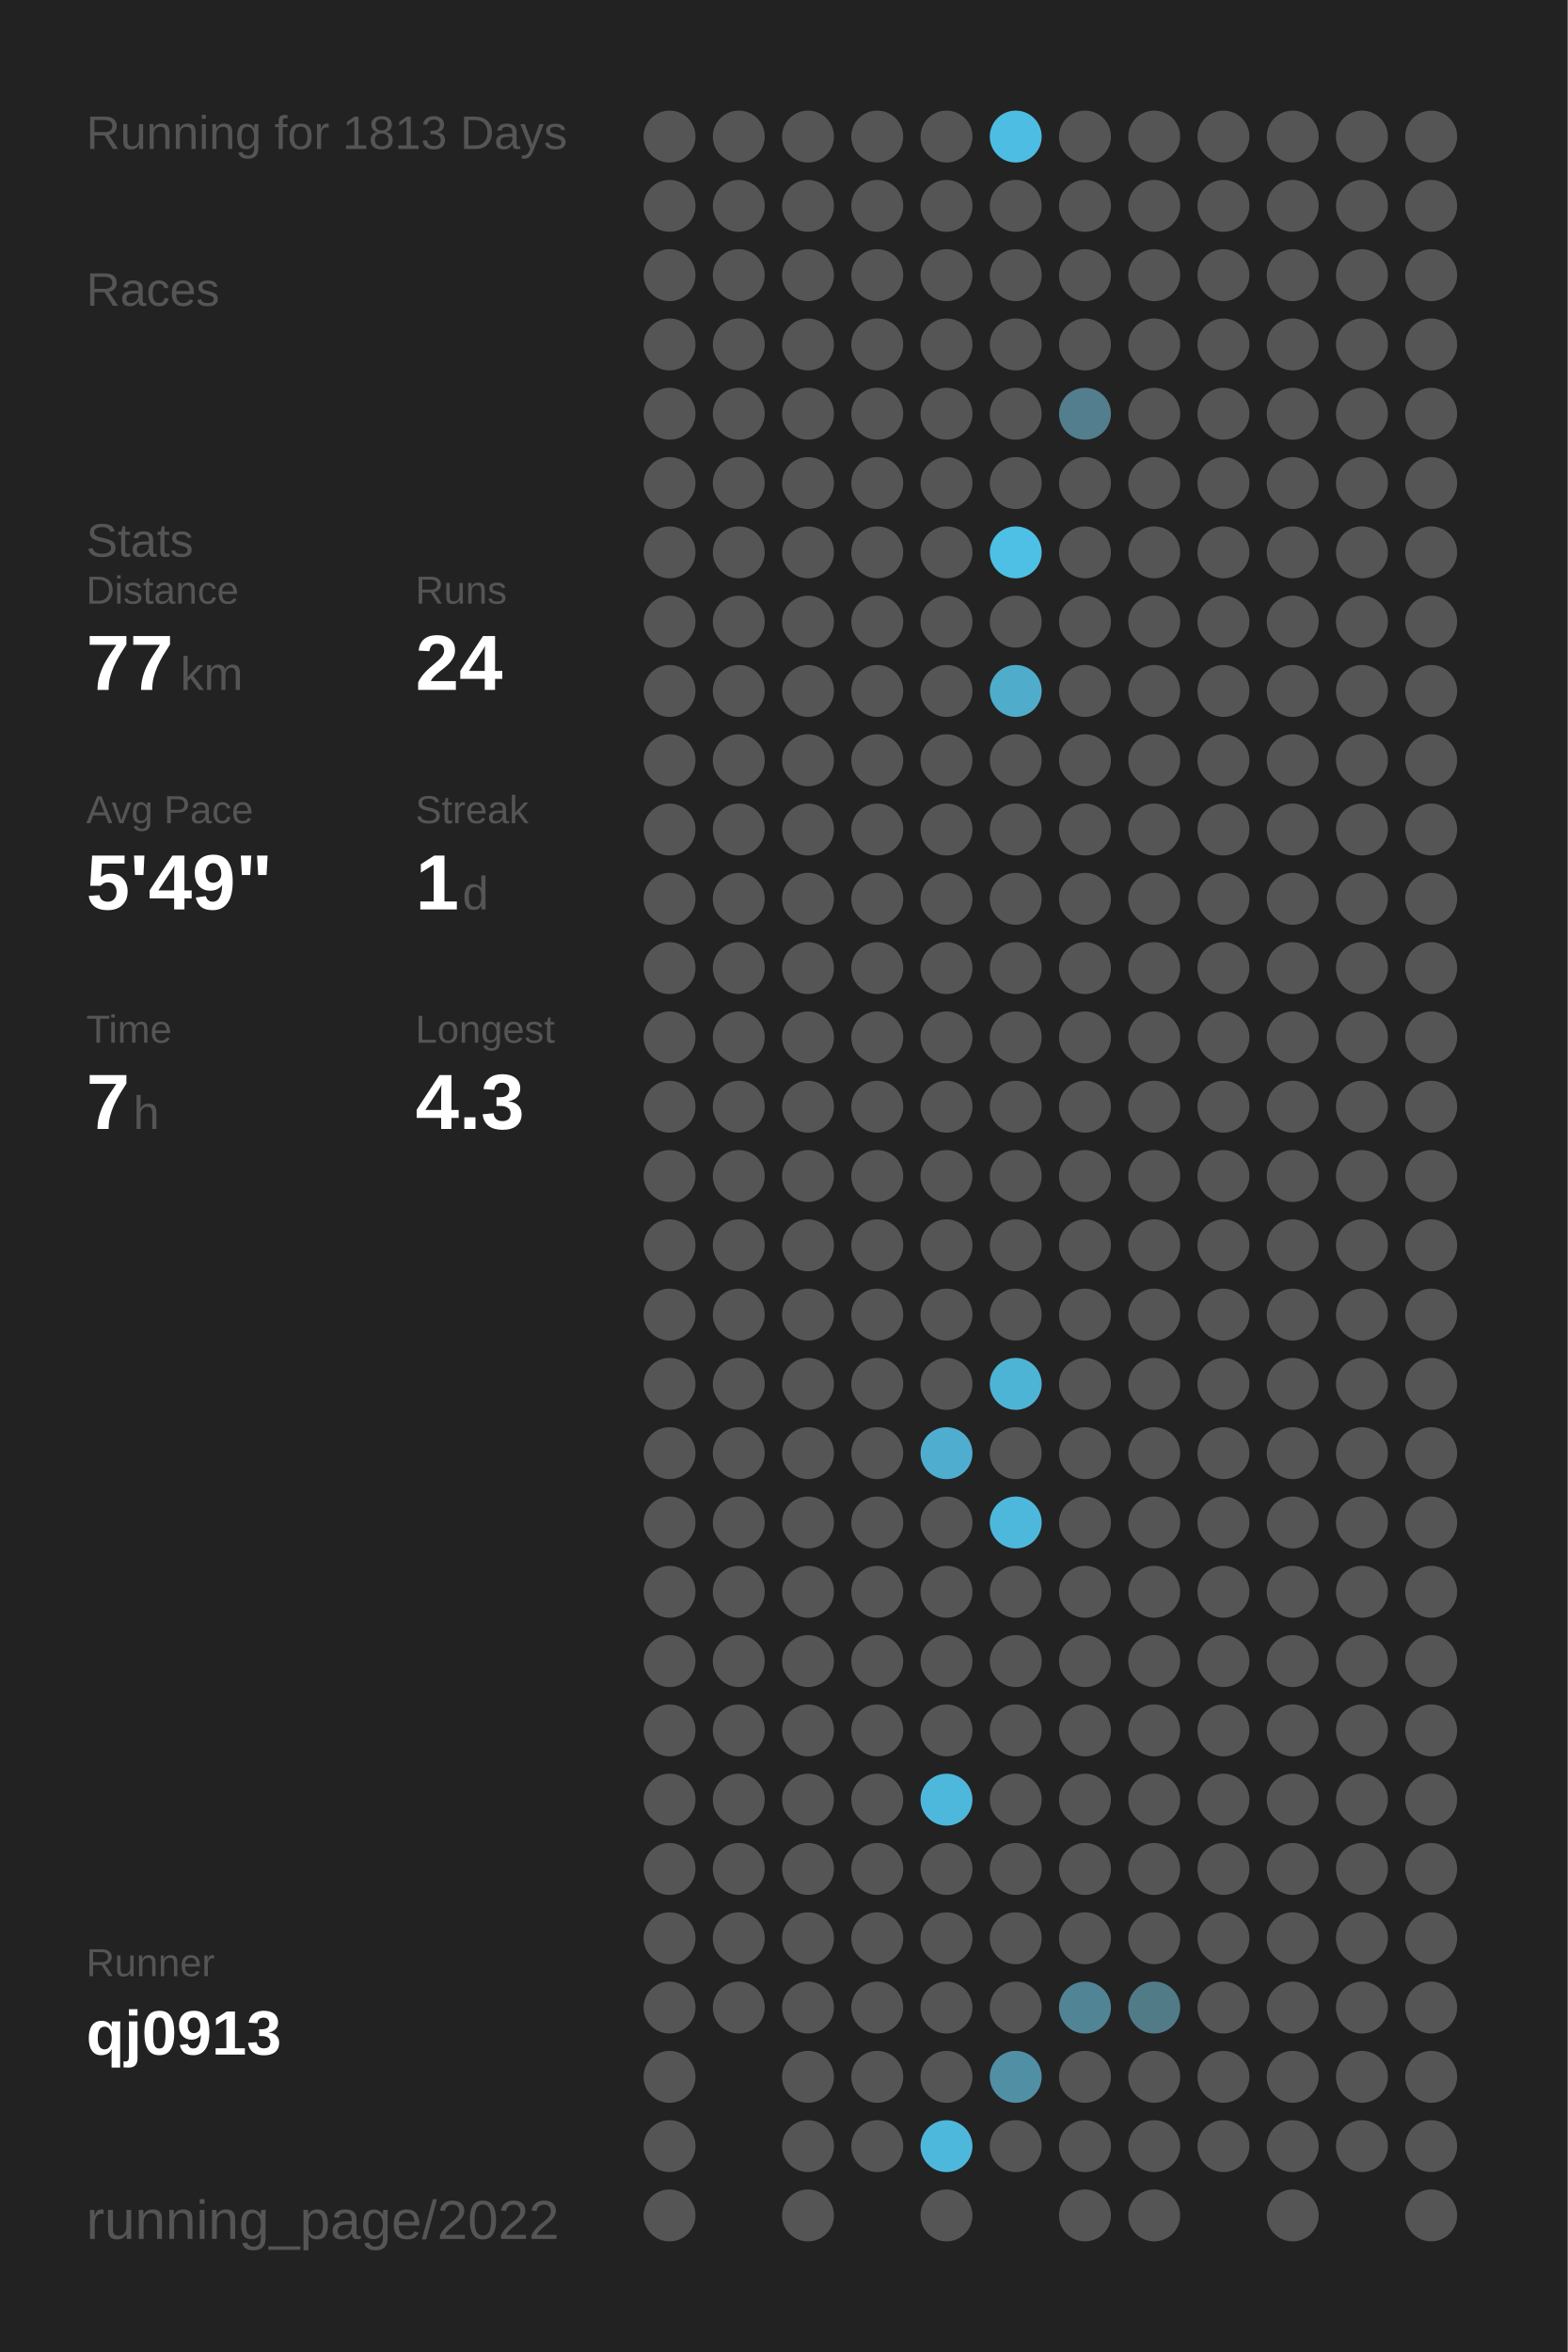
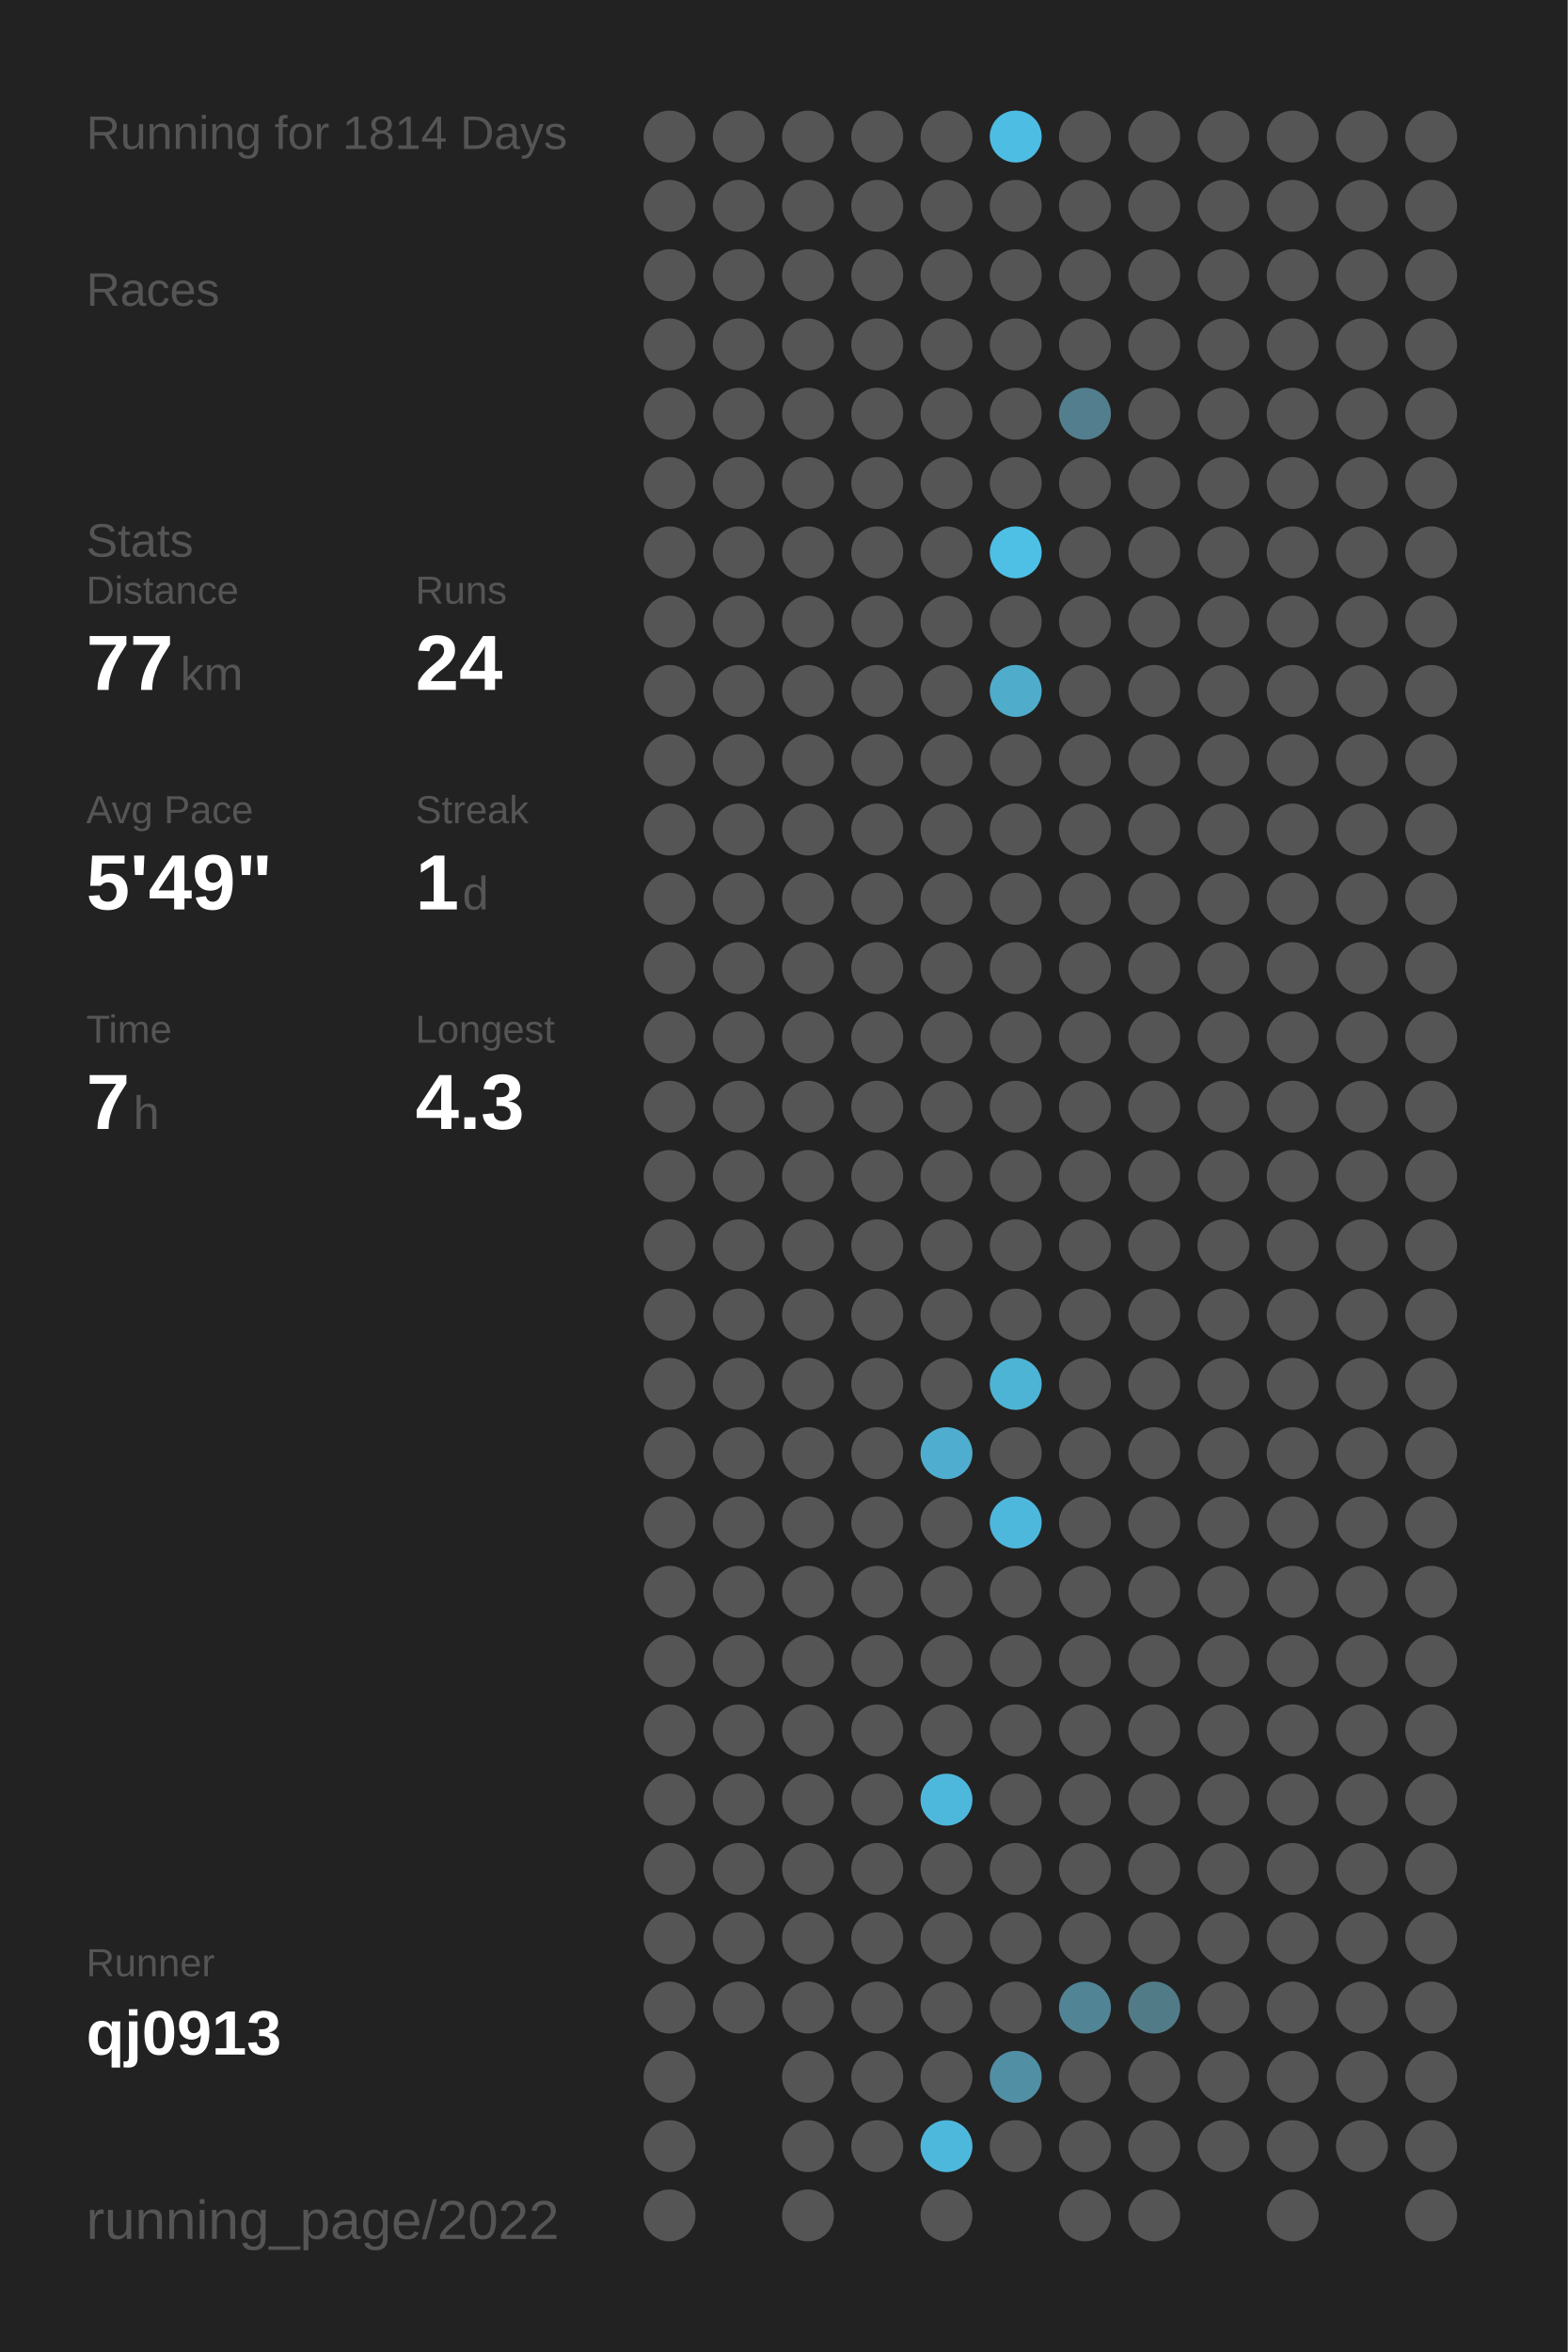
<svg xmlns="http://www.w3.org/2000/svg" baseProfile="full" height="300mm" version="1.1" viewBox="0,0,200,300" width="200mm">
  <defs />
  <rect fill="#222222" height="300" width="200" x="0" y="0" />
-   <text fill="#555555" style="font-size:6px; font-family:Arial;" x="11" y="19">Running for 1813 Days</text>
+   <text fill="#555555" style="font-size:6px; font-family:Arial;" x="11" y="19">Running for 1814 Days</text>
  <text fill="#555555" style="font-size:6px; font-family:Arial;" x="11" y="39">Races</text>
  <text fill="#555555" style="font-size:6px; font-family:Arial;" x="11" y="71">Stats</text>
  <text fill="#555555" style="font-size:5px; font-family:Arial;" x="11" y="77">Distance</text>
  <text fill="#FFFFFF" style="font-size:10px; font-family:Arial; font-weight:bold;" x="11" y="88">77</text>
  <text fill="#555555" style="font-size:6px; font-family:Arial;" x="23" y="88">km</text>
  <text fill="#555555" style="font-size:5px; font-family:Arial;" x="53" y="77">Runs</text>
  <text fill="#FFFFFF" style="font-size:10px; font-family:Arial; font-weight:bold;" x="53" y="88">24</text>
  <text fill="#555555" style="font-size:5px; font-family:Arial;" x="11" y="105">Avg Pace</text>
  <text fill="#FFFFFF" style="font-size:10px; font-family:Arial; font-weight:bold;" x="11" y="116">5'49"</text>
  <text fill="#555555" style="font-size:5px; font-family:Arial;" x="53" y="105">Streak</text>
  <text fill="#FFFFFF" style="font-size:10px; font-family:Arial; font-weight:bold;" x="53" y="116">1</text>
  <text fill="#555555" style="font-size:6px; font-family:Arial;" x="59" y="116">d</text>
  <text fill="#555555" style="font-size:5px; font-family:Arial;" x="11" y="133">Time</text>
  <text fill="#FFFFFF" style="font-size:10px; font-family:Arial; font-weight:bold;" x="11" y="144">7</text>
  <text fill="#555555" style="font-size:6px; font-family:Arial;" x="17" y="144">h</text>
  <text fill="#555555" style="font-size:5px; font-family:Arial;" x="53" y="133">Longest</text>
  <text fill="#FFFFFF" style="font-size:10px; font-family:Arial; font-weight:bold;" x="53" y="144">4.3</text>
  <text fill="#555555" style="font-size:5px; font-family:Arial;" x="11" y="252.065">Runner</text>
  <text fill="#FFFFFF" style="font-size:8px; font-family:Arial; font-weight:bold;" x="11" y="262.065">qj0913</text>
  <text fill="#555555" style="font-size:7px; font-family:Arial;" x="11" y="285.581">running_page/2022</text>
  <circle cx="85.417" cy="17.419" fill="#555555" r="3.312" />
  <circle cx="85.417" cy="26.258" fill="#555555" r="3.312" />
  <circle cx="85.417" cy="35.097" fill="#555555" r="3.312" />
  <circle cx="85.417" cy="43.935" fill="#555555" r="3.312" />
  <circle cx="85.417" cy="52.774" fill="#555555" r="3.312" />
  <circle cx="85.417" cy="61.613" fill="#555555" r="3.312" />
  <circle cx="85.417" cy="70.452" fill="#555555" r="3.312" />
  <circle cx="85.417" cy="79.29" fill="#555555" r="3.312" />
  <circle cx="85.417" cy="88.129" fill="#555555" r="3.312" />
  <circle cx="85.417" cy="96.968" fill="#555555" r="3.312" />
  <circle cx="85.417" cy="105.806" fill="#555555" r="3.312" />
  <circle cx="85.417" cy="114.645" fill="#555555" r="3.312" />
  <circle cx="85.417" cy="123.484" fill="#555555" r="3.312" />
  <circle cx="85.417" cy="132.323" fill="#555555" r="3.312" />
  <circle cx="85.417" cy="141.161" fill="#555555" r="3.312" />
  <circle cx="85.417" cy="150" fill="#555555" r="3.312" />
  <circle cx="85.417" cy="158.839" fill="#555555" r="3.312" />
  <circle cx="85.417" cy="167.677" fill="#555555" r="3.312" />
  <circle cx="85.417" cy="176.516" fill="#555555" r="3.312" />
  <circle cx="85.417" cy="185.355" fill="#555555" r="3.312" />
  <circle cx="85.417" cy="194.194" fill="#555555" r="3.312" />
  <circle cx="85.417" cy="203.032" fill="#555555" r="3.312" />
  <circle cx="85.417" cy="211.871" fill="#555555" r="3.312" />
  <circle cx="85.417" cy="220.71" fill="#555555" r="3.312" />
  <circle cx="85.417" cy="229.548" fill="#555555" r="3.312" />
  <circle cx="85.417" cy="238.387" fill="#555555" r="3.312" />
  <circle cx="85.417" cy="247.226" fill="#555555" r="3.312" />
  <circle cx="85.417" cy="256.065" fill="#555555" r="3.312" />
  <circle cx="85.417" cy="264.903" fill="#555555" r="3.312" />
  <circle cx="85.417" cy="273.742" fill="#555555" r="3.312" />
  <circle cx="85.417" cy="282.581" fill="#555555" r="3.312" />
  <circle cx="94.25" cy="17.419" fill="#555555" r="3.312" />
  <circle cx="94.25" cy="26.258" fill="#555555" r="3.312" />
  <circle cx="94.25" cy="35.097" fill="#555555" r="3.312" />
  <circle cx="94.25" cy="43.935" fill="#555555" r="3.312" />
  <circle cx="94.25" cy="52.774" fill="#555555" r="3.312" />
  <circle cx="94.25" cy="61.613" fill="#555555" r="3.312" />
  <circle cx="94.25" cy="70.452" fill="#555555" r="3.312" />
  <circle cx="94.25" cy="79.29" fill="#555555" r="3.312" />
  <circle cx="94.25" cy="88.129" fill="#555555" r="3.312" />
  <circle cx="94.25" cy="96.968" fill="#555555" r="3.312" />
  <circle cx="94.25" cy="105.806" fill="#555555" r="3.312" />
  <circle cx="94.25" cy="114.645" fill="#555555" r="3.312" />
  <circle cx="94.25" cy="123.484" fill="#555555" r="3.312" />
  <circle cx="94.25" cy="132.323" fill="#555555" r="3.312" />
  <circle cx="94.25" cy="141.161" fill="#555555" r="3.312" />
  <circle cx="94.25" cy="150" fill="#555555" r="3.312" />
  <circle cx="94.25" cy="158.839" fill="#555555" r="3.312" />
  <circle cx="94.25" cy="167.677" fill="#555555" r="3.312" />
  <circle cx="94.25" cy="176.516" fill="#555555" r="3.312" />
  <circle cx="94.25" cy="185.355" fill="#555555" r="3.312" />
  <circle cx="94.25" cy="194.194" fill="#555555" r="3.312" />
  <circle cx="94.25" cy="203.032" fill="#555555" r="3.312" />
  <circle cx="94.25" cy="211.871" fill="#555555" r="3.312" />
  <circle cx="94.25" cy="220.71" fill="#555555" r="3.312" />
  <circle cx="94.25" cy="229.548" fill="#555555" r="3.312" />
  <circle cx="94.25" cy="238.387" fill="#555555" r="3.312" />
  <circle cx="94.25" cy="247.226" fill="#555555" r="3.312" />
  <circle cx="94.25" cy="256.065" fill="#555555" r="3.312" />
  <circle cx="103.083" cy="17.419" fill="#555555" r="3.312" />
  <circle cx="103.083" cy="26.258" fill="#555555" r="3.312" />
  <circle cx="103.083" cy="35.097" fill="#555555" r="3.312" />
  <circle cx="103.083" cy="43.935" fill="#555555" r="3.312" />
  <circle cx="103.083" cy="52.774" fill="#555555" r="3.312" />
  <circle cx="103.083" cy="61.613" fill="#555555" r="3.312" />
  <circle cx="103.083" cy="70.452" fill="#555555" r="3.312" />
  <circle cx="103.083" cy="79.29" fill="#555555" r="3.312" />
  <circle cx="103.083" cy="88.129" fill="#555555" r="3.312" />
  <circle cx="103.083" cy="96.968" fill="#555555" r="3.312" />
  <circle cx="103.083" cy="105.806" fill="#555555" r="3.312" />
  <circle cx="103.083" cy="114.645" fill="#555555" r="3.312" />
  <circle cx="103.083" cy="123.484" fill="#555555" r="3.312" />
  <circle cx="103.083" cy="132.323" fill="#555555" r="3.312" />
  <circle cx="103.083" cy="141.161" fill="#555555" r="3.312" />
  <circle cx="103.083" cy="150" fill="#555555" r="3.312" />
  <circle cx="103.083" cy="158.839" fill="#555555" r="3.312" />
  <circle cx="103.083" cy="167.677" fill="#555555" r="3.312" />
  <circle cx="103.083" cy="176.516" fill="#555555" r="3.312" />
  <circle cx="103.083" cy="185.355" fill="#555555" r="3.312" />
  <circle cx="103.083" cy="194.194" fill="#555555" r="3.312" />
  <circle cx="103.083" cy="203.032" fill="#555555" r="3.312" />
  <circle cx="103.083" cy="211.871" fill="#555555" r="3.312" />
  <circle cx="103.083" cy="220.71" fill="#555555" r="3.312" />
  <circle cx="103.083" cy="229.548" fill="#555555" r="3.312" />
  <circle cx="103.083" cy="238.387" fill="#555555" r="3.312" />
  <circle cx="103.083" cy="247.226" fill="#555555" r="3.312" />
  <circle cx="103.083" cy="256.065" fill="#555555" r="3.312" />
  <circle cx="103.083" cy="264.903" fill="#555555" r="3.312" />
  <circle cx="103.083" cy="273.742" fill="#555555" r="3.312" />
  <circle cx="103.083" cy="282.581" fill="#555555" r="3.312" />
  <circle cx="111.917" cy="17.419" fill="#555555" r="3.312" />
  <circle cx="111.917" cy="26.258" fill="#555555" r="3.312" />
  <circle cx="111.917" cy="35.097" fill="#555555" r="3.312" />
  <circle cx="111.917" cy="43.935" fill="#555555" r="3.312" />
  <circle cx="111.917" cy="52.774" fill="#555555" r="3.312" />
  <circle cx="111.917" cy="61.613" fill="#555555" r="3.312" />
  <circle cx="111.917" cy="70.452" fill="#555555" r="3.312" />
  <circle cx="111.917" cy="79.29" fill="#555555" r="3.312" />
  <circle cx="111.917" cy="88.129" fill="#555555" r="3.312" />
  <circle cx="111.917" cy="96.968" fill="#555555" r="3.312" />
  <circle cx="111.917" cy="105.806" fill="#555555" r="3.312" />
  <circle cx="111.917" cy="114.645" fill="#555555" r="3.312" />
  <circle cx="111.917" cy="123.484" fill="#555555" r="3.312" />
  <circle cx="111.917" cy="132.323" fill="#555555" r="3.312" />
  <circle cx="111.917" cy="141.161" fill="#555555" r="3.312" />
  <circle cx="111.917" cy="150" fill="#555555" r="3.312" />
  <circle cx="111.917" cy="158.839" fill="#555555" r="3.312" />
  <circle cx="111.917" cy="167.677" fill="#555555" r="3.312" />
  <circle cx="111.917" cy="176.516" fill="#555555" r="3.312" />
  <circle cx="111.917" cy="185.355" fill="#555555" r="3.312" />
  <circle cx="111.917" cy="194.194" fill="#555555" r="3.312" />
  <circle cx="111.917" cy="203.032" fill="#555555" r="3.312" />
  <circle cx="111.917" cy="211.871" fill="#555555" r="3.312" />
  <circle cx="111.917" cy="220.71" fill="#555555" r="3.312" />
  <circle cx="111.917" cy="229.548" fill="#555555" r="3.312" />
  <circle cx="111.917" cy="238.387" fill="#555555" r="3.312" />
  <circle cx="111.917" cy="247.226" fill="#555555" r="3.312" />
  <circle cx="111.917" cy="256.065" fill="#555555" r="3.312" />
  <circle cx="111.917" cy="264.903" fill="#555555" r="3.312" />
  <circle cx="111.917" cy="273.742" fill="#555555" r="3.312" />
  <circle cx="120.75" cy="17.419" fill="#555555" r="3.312" />
  <circle cx="120.75" cy="26.258" fill="#555555" r="3.312" />
  <circle cx="120.75" cy="35.097" fill="#555555" r="3.312" />
  <circle cx="120.75" cy="43.935" fill="#555555" r="3.312" />
  <circle cx="120.75" cy="52.774" fill="#555555" r="3.312" />
  <circle cx="120.75" cy="61.613" fill="#555555" r="3.312" />
  <circle cx="120.75" cy="70.452" fill="#555555" r="3.312" />
  <circle cx="120.75" cy="79.29" fill="#555555" r="3.312" />
  <circle cx="120.75" cy="88.129" fill="#555555" r="3.312" />
  <circle cx="120.75" cy="96.968" fill="#555555" r="3.312" />
  <circle cx="120.75" cy="105.806" fill="#555555" r="3.312" />
  <circle cx="120.75" cy="114.645" fill="#555555" r="3.312" />
  <circle cx="120.75" cy="123.484" fill="#555555" r="3.312" />
  <circle cx="120.75" cy="132.323" fill="#555555" r="3.312" />
  <circle cx="120.75" cy="141.161" fill="#555555" r="3.312" />
  <circle cx="120.75" cy="150" fill="#555555" r="3.312" />
  <circle cx="120.75" cy="158.839" fill="#555555" r="3.312" />
  <circle cx="120.75" cy="167.677" fill="#555555" r="3.312" />
  <circle cx="120.75" cy="176.516" fill="#555555" r="3.312" />
  <circle cx="120.75" cy="185.355" fill="#4faecf" r="3.312" />
  <circle cx="120.75" cy="194.194" fill="#555555" r="3.312" />
  <circle cx="120.75" cy="203.032" fill="#555555" r="3.312" />
  <circle cx="120.75" cy="211.871" fill="#555555" r="3.312" />
  <circle cx="120.75" cy="220.71" fill="#555555" r="3.312" />
  <circle cx="120.75" cy="229.548" fill="#4eb8dc" r="3.312" />
  <circle cx="120.75" cy="238.387" fill="#555555" r="3.312" />
  <circle cx="120.75" cy="247.226" fill="#555555" r="3.312" />
  <circle cx="120.75" cy="256.065" fill="#555555" r="3.312" />
  <circle cx="120.75" cy="264.903" fill="#555555" r="3.312" />
  <circle cx="120.75" cy="273.742" fill="#4eb8dc" r="3.312" />
  <circle cx="120.75" cy="282.581" fill="#555555" r="3.312" />
  <circle cx="129.583" cy="17.419" fill="#4ebde3" r="3.312" />
  <circle cx="129.583" cy="26.258" fill="#555555" r="3.312" />
  <circle cx="129.583" cy="35.097" fill="#555555" r="3.312" />
  <circle cx="129.583" cy="43.935" fill="#555555" r="3.312" />
  <circle cx="129.583" cy="52.774" fill="#555555" r="3.312" />
  <circle cx="129.583" cy="61.613" fill="#555555" r="3.312" />
  <circle cx="129.583" cy="70.452" fill="#4ec0e6" r="3.312" />
  <circle cx="129.583" cy="79.29" fill="#555555" r="3.312" />
  <circle cx="129.583" cy="88.129" fill="#4faccb" r="3.312" />
  <circle cx="129.583" cy="96.968" fill="#555555" r="3.312" />
  <circle cx="129.583" cy="105.806" fill="#555555" r="3.312" />
  <circle cx="129.583" cy="114.645" fill="#555555" r="3.312" />
  <circle cx="129.583" cy="123.484" fill="#555555" r="3.312" />
  <circle cx="129.583" cy="132.323" fill="#555555" r="3.312" />
  <circle cx="129.583" cy="141.161" fill="#555555" r="3.312" />
  <circle cx="129.583" cy="150" fill="#555555" r="3.312" />
  <circle cx="129.583" cy="158.839" fill="#555555" r="3.312" />
  <circle cx="129.583" cy="167.677" fill="#555555" r="3.312" />
  <circle cx="129.583" cy="176.516" fill="#4eb4d6" r="3.312" />
  <circle cx="129.583" cy="185.355" fill="#555555" r="3.312" />
  <circle cx="129.583" cy="194.194" fill="#4eb8dc" r="3.312" />
  <circle cx="129.583" cy="203.032" fill="#555555" r="3.312" />
  <circle cx="129.583" cy="211.871" fill="#555555" r="3.312" />
  <circle cx="129.583" cy="220.71" fill="#555555" r="3.312" />
  <circle cx="129.583" cy="229.548" fill="#555555" r="3.312" />
  <circle cx="129.583" cy="238.387" fill="#555555" r="3.312" />
  <circle cx="129.583" cy="247.226" fill="#555555" r="3.312" />
  <circle cx="129.583" cy="256.065" fill="#555555" r="3.312" />
  <circle cx="129.583" cy="264.903" fill="#518fa4" r="3.312" />
  <circle cx="129.583" cy="273.742" fill="#555555" r="3.312" />
  <circle cx="138.417" cy="17.419" fill="#555555" r="3.312" />
  <circle cx="138.417" cy="26.258" fill="#555555" r="3.312" />
  <circle cx="138.417" cy="35.097" fill="#555555" r="3.312" />
  <circle cx="138.417" cy="43.935" fill="#555555" r="3.312" />
  <circle cx="138.417" cy="52.774" fill="#527e8e" r="3.312" />
  <circle cx="138.417" cy="61.613" fill="#555555" r="3.312" />
  <circle cx="138.417" cy="70.452" fill="#555555" r="3.312" />
  <circle cx="138.417" cy="79.29" fill="#555555" r="3.312" />
  <circle cx="138.417" cy="88.129" fill="#555555" r="3.312" />
  <circle cx="138.417" cy="96.968" fill="#555555" r="3.312" />
  <circle cx="138.417" cy="105.806" fill="#555555" r="3.312" />
  <circle cx="138.417" cy="114.645" fill="#555555" r="3.312" />
  <circle cx="138.417" cy="123.484" fill="#555555" r="3.312" />
  <circle cx="138.417" cy="132.323" fill="#555555" r="3.312" />
  <circle cx="138.417" cy="141.161" fill="#555555" r="3.312" />
  <circle cx="138.417" cy="150" fill="#555555" r="3.312" />
  <circle cx="138.417" cy="158.839" fill="#555555" r="3.312" />
  <circle cx="138.417" cy="167.677" fill="#555555" r="3.312" />
  <circle cx="138.417" cy="176.516" fill="#555555" r="3.312" />
  <circle cx="138.417" cy="185.355" fill="#555555" r="3.312" />
  <circle cx="138.417" cy="194.194" fill="#555555" r="3.312" />
  <circle cx="138.417" cy="203.032" fill="#555555" r="3.312" />
  <circle cx="138.417" cy="211.871" fill="#555555" r="3.312" />
  <circle cx="138.417" cy="220.71" fill="#555555" r="3.312" />
  <circle cx="138.417" cy="229.548" fill="#555555" r="3.312" />
  <circle cx="138.417" cy="238.387" fill="#555555" r="3.312" />
  <circle cx="138.417" cy="247.226" fill="#555555" r="3.312" />
  <circle cx="138.417" cy="256.065" fill="#518495" r="3.312" />
  <circle cx="138.417" cy="264.903" fill="#555555" r="3.312" />
  <circle cx="138.417" cy="273.742" fill="#555555" r="3.312" />
  <circle cx="138.417" cy="282.581" fill="#555555" r="3.312" />
  <circle cx="147.25" cy="17.419" fill="#555555" r="3.312" />
  <circle cx="147.25" cy="26.258" fill="#555555" r="3.312" />
  <circle cx="147.25" cy="35.097" fill="#555555" r="3.312" />
  <circle cx="147.25" cy="43.935" fill="#555555" r="3.312" />
  <circle cx="147.25" cy="52.774" fill="#555555" r="3.312" />
  <circle cx="147.25" cy="61.613" fill="#555555" r="3.312" />
  <circle cx="147.25" cy="70.452" fill="#555555" r="3.312" />
  <circle cx="147.25" cy="79.29" fill="#555555" r="3.312" />
  <circle cx="147.25" cy="88.129" fill="#555555" r="3.312" />
  <circle cx="147.25" cy="96.968" fill="#555555" r="3.312" />
  <circle cx="147.25" cy="105.806" fill="#555555" r="3.312" />
  <circle cx="147.25" cy="114.645" fill="#555555" r="3.312" />
  <circle cx="147.25" cy="123.484" fill="#555555" r="3.312" />
  <circle cx="147.25" cy="132.323" fill="#555555" r="3.312" />
  <circle cx="147.25" cy="141.161" fill="#555555" r="3.312" />
  <circle cx="147.25" cy="150" fill="#555555" r="3.312" />
  <circle cx="147.25" cy="158.839" fill="#555555" r="3.312" />
  <circle cx="147.25" cy="167.677" fill="#555555" r="3.312" />
  <circle cx="147.25" cy="176.516" fill="#555555" r="3.312" />
  <circle cx="147.25" cy="185.355" fill="#555555" r="3.312" />
  <circle cx="147.25" cy="194.194" fill="#555555" r="3.312" />
  <circle cx="147.25" cy="203.032" fill="#555555" r="3.312" />
  <circle cx="147.25" cy="211.871" fill="#555555" r="3.312" />
  <circle cx="147.25" cy="220.71" fill="#555555" r="3.312" />
  <circle cx="147.25" cy="229.548" fill="#555555" r="3.312" />
  <circle cx="147.25" cy="238.387" fill="#555555" r="3.312" />
  <circle cx="147.25" cy="247.226" fill="#555555" r="3.312" />
  <circle cx="147.25" cy="256.065" fill="#527b88" r="3.312" />
  <circle cx="147.25" cy="264.903" fill="#555555" r="3.312" />
  <circle cx="147.25" cy="273.742" fill="#555555" r="3.312" />
  <circle cx="147.25" cy="282.581" fill="#555555" r="3.312" />
  <circle cx="156.083" cy="17.419" fill="#555555" r="3.312" />
  <circle cx="156.083" cy="26.258" fill="#555555" r="3.312" />
  <circle cx="156.083" cy="35.097" fill="#555555" r="3.312" />
  <circle cx="156.083" cy="43.935" fill="#555555" r="3.312" />
  <circle cx="156.083" cy="52.774" fill="#555555" r="3.312" />
  <circle cx="156.083" cy="61.613" fill="#555555" r="3.312" />
  <circle cx="156.083" cy="70.452" fill="#555555" r="3.312" />
  <circle cx="156.083" cy="79.29" fill="#555555" r="3.312" />
  <circle cx="156.083" cy="88.129" fill="#555555" r="3.312" />
  <circle cx="156.083" cy="96.968" fill="#555555" r="3.312" />
  <circle cx="156.083" cy="105.806" fill="#555555" r="3.312" />
  <circle cx="156.083" cy="114.645" fill="#555555" r="3.312" />
  <circle cx="156.083" cy="123.484" fill="#555555" r="3.312" />
  <circle cx="156.083" cy="132.323" fill="#555555" r="3.312" />
  <circle cx="156.083" cy="141.161" fill="#555555" r="3.312" />
  <circle cx="156.083" cy="150" fill="#555555" r="3.312" />
  <circle cx="156.083" cy="158.839" fill="#555555" r="3.312" />
  <circle cx="156.083" cy="167.677" fill="#555555" r="3.312" />
  <circle cx="156.083" cy="176.516" fill="#555555" r="3.312" />
  <circle cx="156.083" cy="185.355" fill="#555555" r="3.312" />
  <circle cx="156.083" cy="194.194" fill="#555555" r="3.312" />
  <circle cx="156.083" cy="203.032" fill="#555555" r="3.312" />
  <circle cx="156.083" cy="211.871" fill="#555555" r="3.312" />
  <circle cx="156.083" cy="220.71" fill="#555555" r="3.312" />
  <circle cx="156.083" cy="229.548" fill="#555555" r="3.312" />
  <circle cx="156.083" cy="238.387" fill="#555555" r="3.312" />
  <circle cx="156.083" cy="247.226" fill="#555555" r="3.312" />
  <circle cx="156.083" cy="256.065" fill="#555555" r="3.312" />
  <circle cx="156.083" cy="264.903" fill="#555555" r="3.312" />
  <circle cx="156.083" cy="273.742" fill="#555555" r="3.312" />
  <circle cx="164.917" cy="17.419" fill="#555555" r="3.312" />
  <circle cx="164.917" cy="26.258" fill="#555555" r="3.312" />
  <circle cx="164.917" cy="35.097" fill="#555555" r="3.312" />
  <circle cx="164.917" cy="43.935" fill="#555555" r="3.312" />
  <circle cx="164.917" cy="52.774" fill="#555555" r="3.312" />
  <circle cx="164.917" cy="61.613" fill="#555555" r="3.312" />
  <circle cx="164.917" cy="70.452" fill="#555555" r="3.312" />
  <circle cx="164.917" cy="79.29" fill="#555555" r="3.312" />
  <circle cx="164.917" cy="88.129" fill="#555555" r="3.312" />
  <circle cx="164.917" cy="96.968" fill="#555555" r="3.312" />
  <circle cx="164.917" cy="105.806" fill="#555555" r="3.312" />
  <circle cx="164.917" cy="114.645" fill="#555555" r="3.312" />
  <circle cx="164.917" cy="123.484" fill="#555555" r="3.312" />
  <circle cx="164.917" cy="132.323" fill="#555555" r="3.312" />
  <circle cx="164.917" cy="141.161" fill="#555555" r="3.312" />
  <circle cx="164.917" cy="150" fill="#555555" r="3.312" />
  <circle cx="164.917" cy="158.839" fill="#555555" r="3.312" />
  <circle cx="164.917" cy="167.677" fill="#555555" r="3.312" />
  <circle cx="164.917" cy="176.516" fill="#555555" r="3.312" />
  <circle cx="164.917" cy="185.355" fill="#555555" r="3.312" />
  <circle cx="164.917" cy="194.194" fill="#555555" r="3.312" />
  <circle cx="164.917" cy="203.032" fill="#555555" r="3.312" />
  <circle cx="164.917" cy="211.871" fill="#555555" r="3.312" />
  <circle cx="164.917" cy="220.71" fill="#555555" r="3.312" />
  <circle cx="164.917" cy="229.548" fill="#555555" r="3.312" />
  <circle cx="164.917" cy="238.387" fill="#555555" r="3.312" />
  <circle cx="164.917" cy="247.226" fill="#555555" r="3.312" />
  <circle cx="164.917" cy="256.065" fill="#555555" r="3.312" />
  <circle cx="164.917" cy="264.903" fill="#555555" r="3.312" />
  <circle cx="164.917" cy="273.742" fill="#555555" r="3.312" />
  <circle cx="164.917" cy="282.581" fill="#555555" r="3.312" />
  <circle cx="173.75" cy="17.419" fill="#555555" r="3.312" />
  <circle cx="173.75" cy="26.258" fill="#555555" r="3.312" />
  <circle cx="173.75" cy="35.097" fill="#555555" r="3.312" />
  <circle cx="173.75" cy="43.935" fill="#555555" r="3.312" />
  <circle cx="173.75" cy="52.774" fill="#555555" r="3.312" />
  <circle cx="173.75" cy="61.613" fill="#555555" r="3.312" />
  <circle cx="173.75" cy="70.452" fill="#555555" r="3.312" />
  <circle cx="173.75" cy="79.29" fill="#555555" r="3.312" />
  <circle cx="173.75" cy="88.129" fill="#555555" r="3.312" />
  <circle cx="173.75" cy="96.968" fill="#555555" r="3.312" />
  <circle cx="173.75" cy="105.806" fill="#555555" r="3.312" />
  <circle cx="173.75" cy="114.645" fill="#555555" r="3.312" />
  <circle cx="173.75" cy="123.484" fill="#555555" r="3.312" />
  <circle cx="173.75" cy="132.323" fill="#555555" r="3.312" />
  <circle cx="173.75" cy="141.161" fill="#555555" r="3.312" />
  <circle cx="173.75" cy="150" fill="#555555" r="3.312" />
  <circle cx="173.75" cy="158.839" fill="#555555" r="3.312" />
  <circle cx="173.75" cy="167.677" fill="#555555" r="3.312" />
  <circle cx="173.75" cy="176.516" fill="#555555" r="3.312" />
  <circle cx="173.75" cy="185.355" fill="#555555" r="3.312" />
  <circle cx="173.75" cy="194.194" fill="#555555" r="3.312" />
  <circle cx="173.75" cy="203.032" fill="#555555" r="3.312" />
  <circle cx="173.75" cy="211.871" fill="#555555" r="3.312" />
  <circle cx="173.75" cy="220.71" fill="#555555" r="3.312" />
  <circle cx="173.75" cy="229.548" fill="#555555" r="3.312" />
  <circle cx="173.75" cy="238.387" fill="#555555" r="3.312" />
  <circle cx="173.75" cy="247.226" fill="#555555" r="3.312" />
  <circle cx="173.75" cy="256.065" fill="#555555" r="3.312" />
  <circle cx="173.75" cy="264.903" fill="#555555" r="3.312" />
  <circle cx="173.75" cy="273.742" fill="#555555" r="3.312" />
  <circle cx="182.583" cy="17.419" fill="#555555" r="3.312" />
  <circle cx="182.583" cy="26.258" fill="#555555" r="3.312" />
  <circle cx="182.583" cy="35.097" fill="#555555" r="3.312" />
  <circle cx="182.583" cy="43.935" fill="#555555" r="3.312" />
  <circle cx="182.583" cy="52.774" fill="#555555" r="3.312" />
  <circle cx="182.583" cy="61.613" fill="#555555" r="3.312" />
  <circle cx="182.583" cy="70.452" fill="#555555" r="3.312" />
  <circle cx="182.583" cy="79.29" fill="#555555" r="3.312" />
  <circle cx="182.583" cy="88.129" fill="#555555" r="3.312" />
  <circle cx="182.583" cy="96.968" fill="#555555" r="3.312" />
  <circle cx="182.583" cy="105.806" fill="#555555" r="3.312" />
  <circle cx="182.583" cy="114.645" fill="#555555" r="3.312" />
  <circle cx="182.583" cy="123.484" fill="#555555" r="3.312" />
  <circle cx="182.583" cy="132.323" fill="#555555" r="3.312" />
  <circle cx="182.583" cy="141.161" fill="#555555" r="3.312" />
  <circle cx="182.583" cy="150" fill="#555555" r="3.312" />
  <circle cx="182.583" cy="158.839" fill="#555555" r="3.312" />
  <circle cx="182.583" cy="167.677" fill="#555555" r="3.312" />
  <circle cx="182.583" cy="176.516" fill="#555555" r="3.312" />
  <circle cx="182.583" cy="185.355" fill="#555555" r="3.312" />
  <circle cx="182.583" cy="194.194" fill="#555555" r="3.312" />
  <circle cx="182.583" cy="203.032" fill="#555555" r="3.312" />
  <circle cx="182.583" cy="211.871" fill="#555555" r="3.312" />
  <circle cx="182.583" cy="220.71" fill="#555555" r="3.312" />
  <circle cx="182.583" cy="229.548" fill="#555555" r="3.312" />
  <circle cx="182.583" cy="238.387" fill="#555555" r="3.312" />
  <circle cx="182.583" cy="247.226" fill="#555555" r="3.312" />
  <circle cx="182.583" cy="256.065" fill="#555555" r="3.312" />
  <circle cx="182.583" cy="264.903" fill="#555555" r="3.312" />
  <circle cx="182.583" cy="273.742" fill="#555555" r="3.312" />
  <circle cx="182.583" cy="282.581" fill="#555555" r="3.312" />
</svg>
